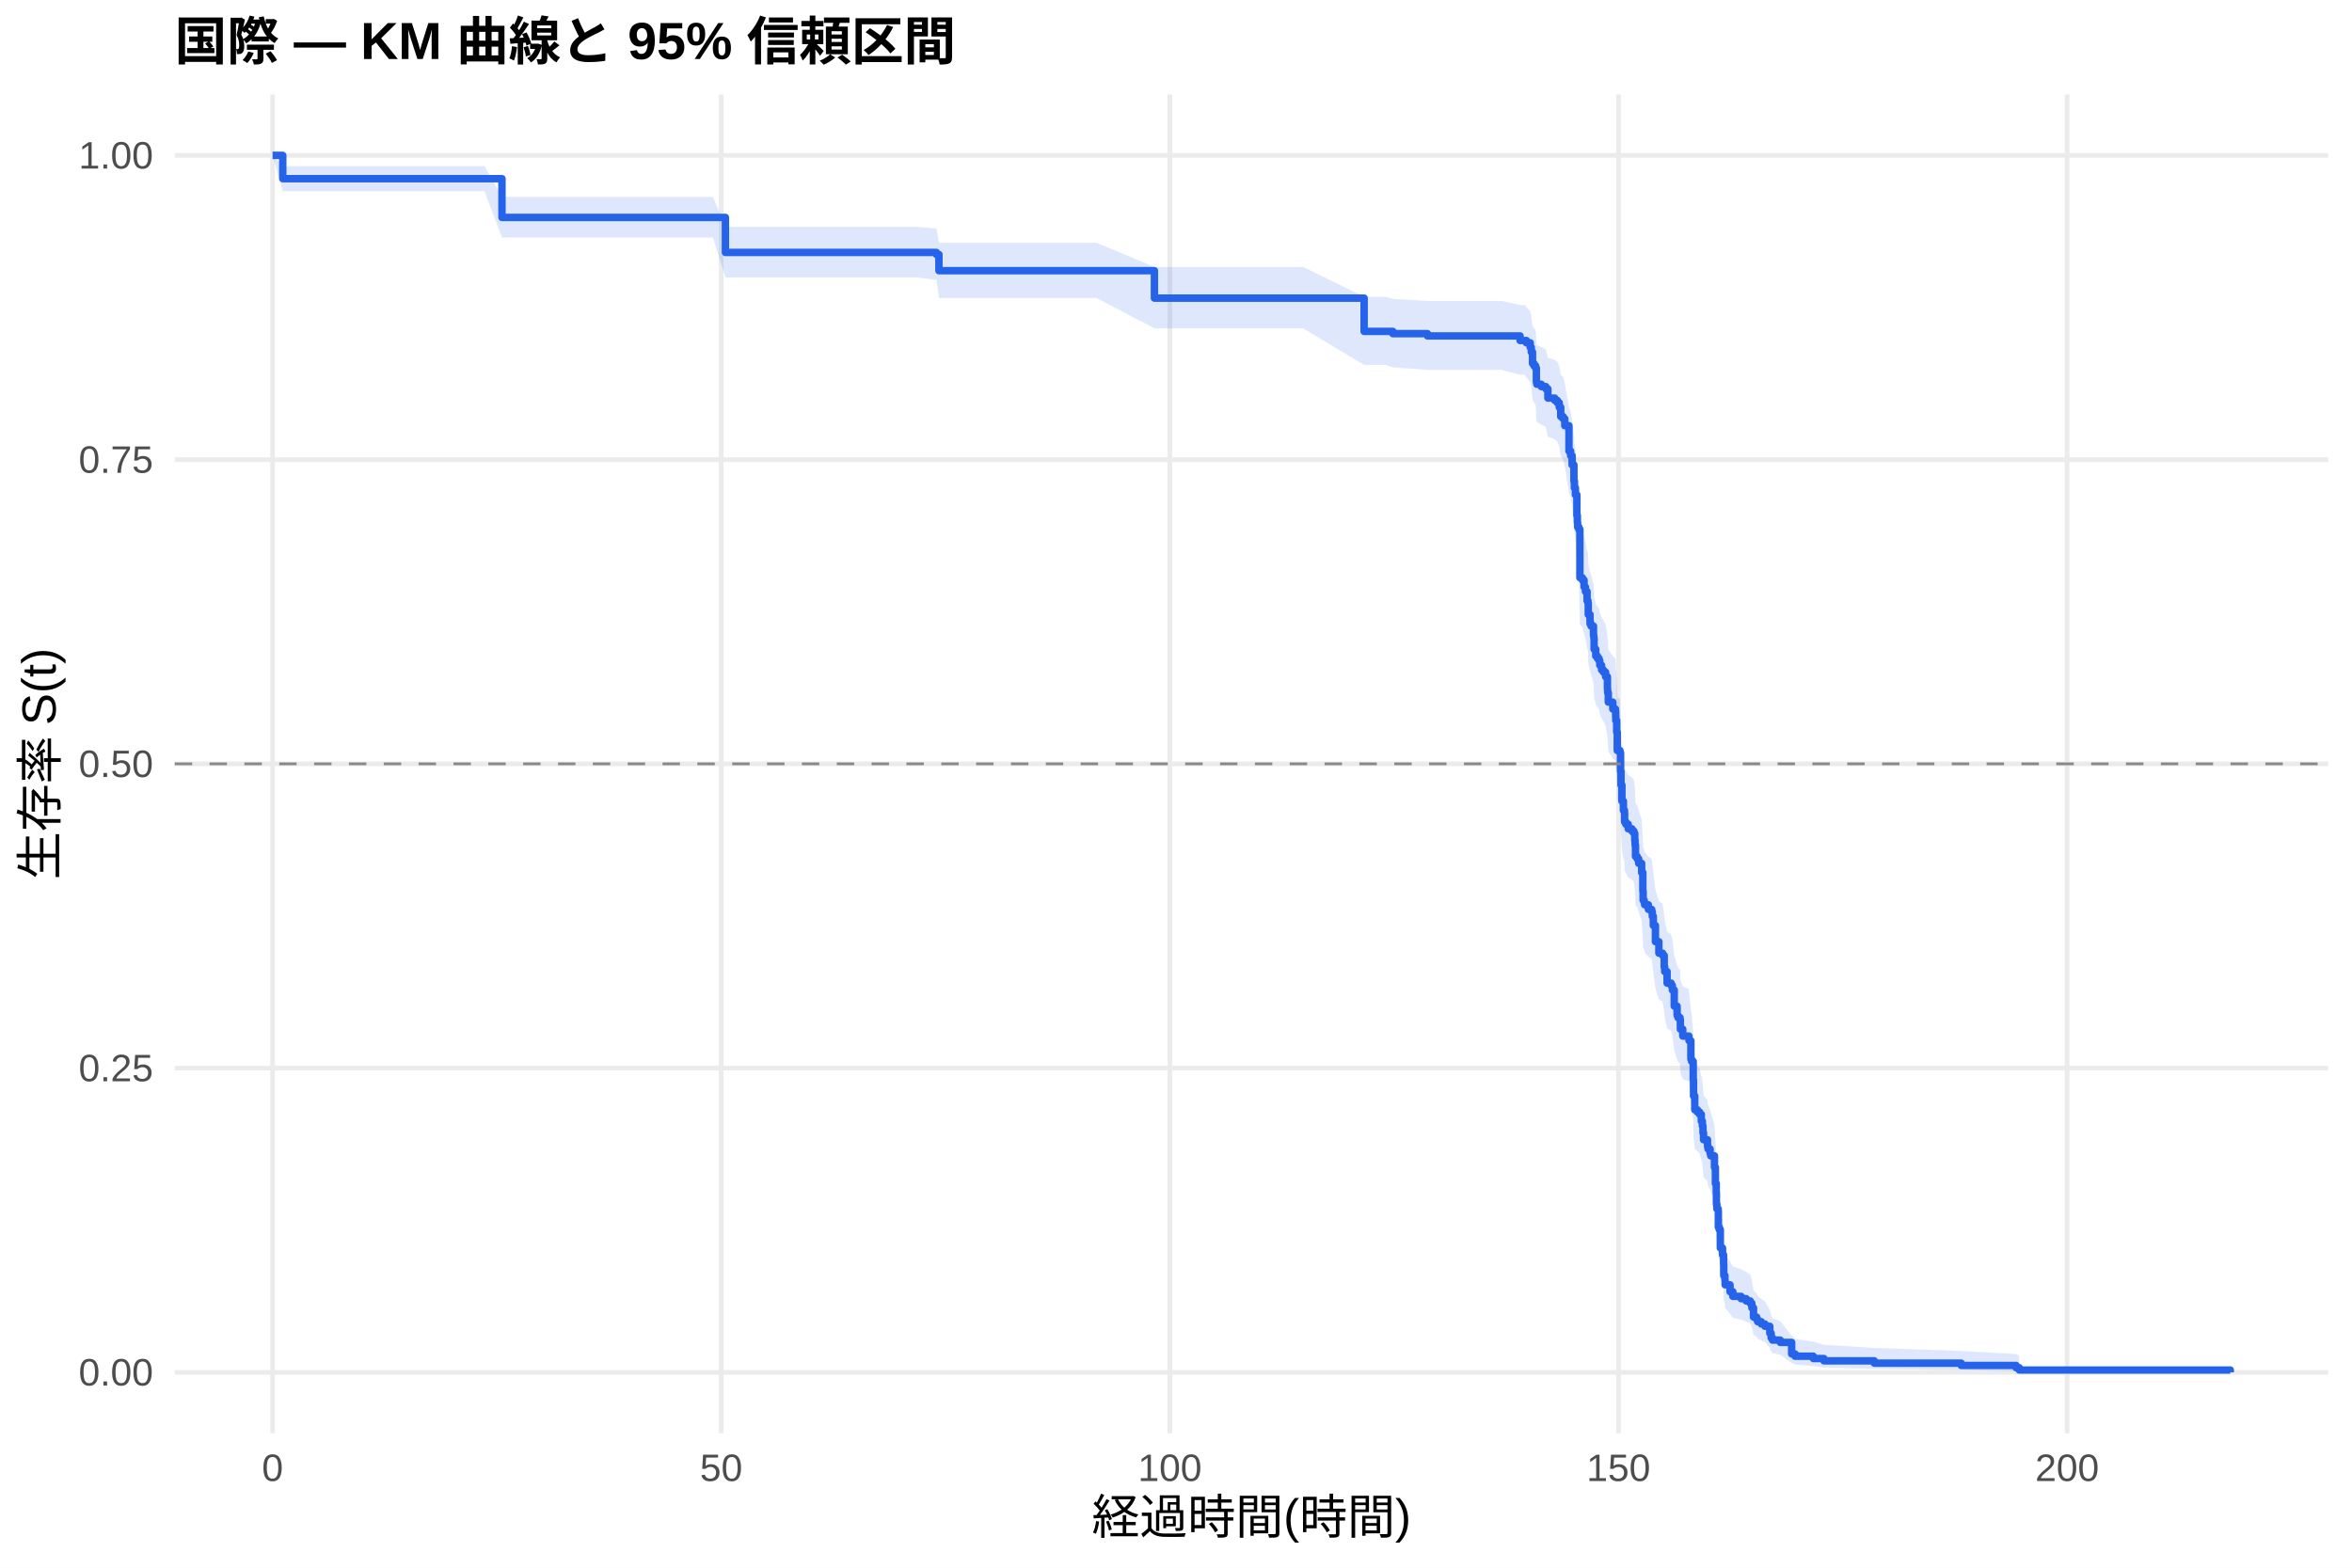
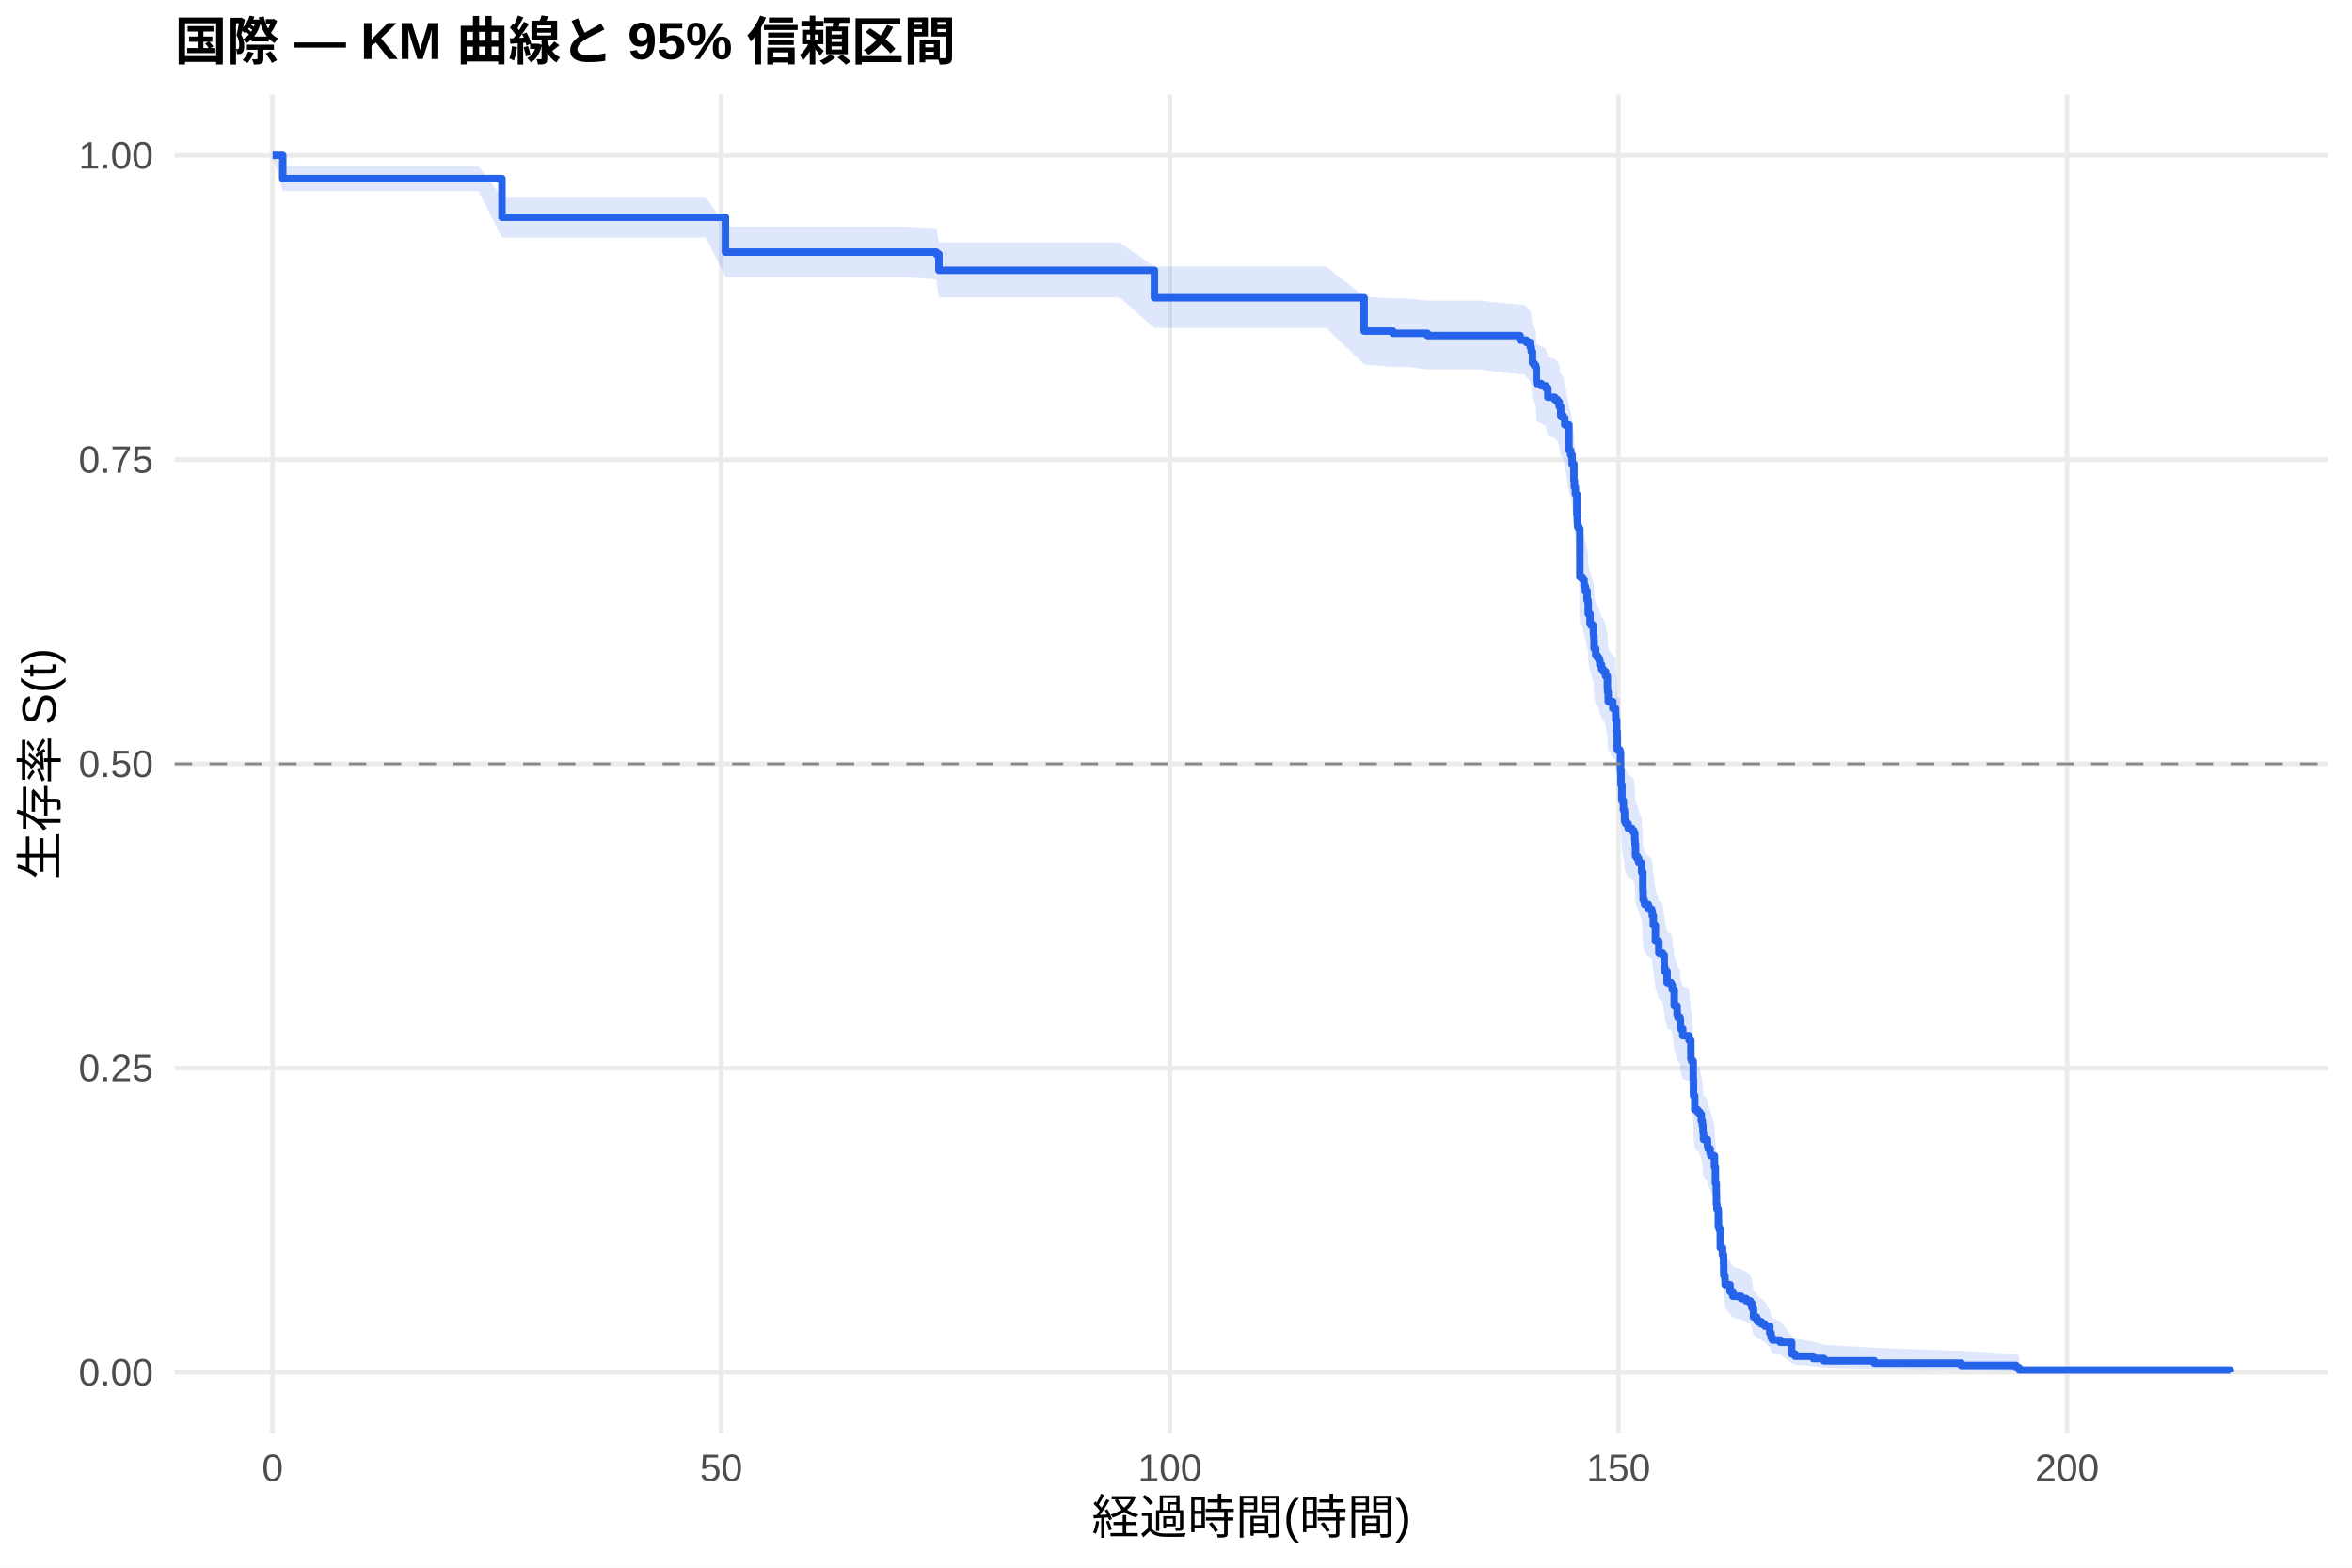
<svg xmlns="http://www.w3.org/2000/svg" width="540.00pt" height="360.00pt" viewBox="0 0 540.00 360.00">
  <g class="svglite">
    <defs>
      <style type="text/css">
    .svglite line, .svglite polyline, .svglite polygon, .svglite path, .svglite rect, .svglite circle {
      fill: none;
      stroke: #000000;
      stroke-linecap: round;
      stroke-linejoin: round;
      stroke-miterlimit: 10.00;
    }
    .svglite text {
      white-space: pre;
    }
    .svglite g.glyphgroup path {
      fill: inherit;
      stroke: none;
    }
  </style>
    </defs>
    <rect width="100%" height="100%" style="stroke: none; fill: #FFFFFF;" />
    <defs>
      <clipPath id="cpMC4wMHw1NDAuMDB8MC4wMHwzNjAuMDA=">
        <rect x="0.00" y="0.00" width="540.00" height="360.00" />
      </clipPath>
    </defs>
    <g clip-path="url(#cpMC4wMHw1NDAuMDB8MC4wMHwzNjAuMDA=)">
      <rect x="0" y="0.00" width="540.00" height="360.00" style="stroke-width: 1.07; stroke: none; fill: #FFFFFF;" />
    </g>
    <defs>
      <clipPath id="cpNDAuMTF8NTM0LjUyfDIxLjcxfDMyOS4xMg==">
        <rect x="40.11" y="21.71" width="494.41" height="307.41" />
      </clipPath>
    </defs>
    <g clip-path="url(#cpNDAuMTF8NTM0LjUyfDIxLjcxfDMyOS4xMg==)">
      <polyline points="40.11,315.14 534.52,315.14 " style="stroke-width: 1.07; stroke: #EBEBEB; stroke-linecap: butt;" />
      <polyline points="40.11,245.28 534.52,245.28 " style="stroke-width: 1.07; stroke: #EBEBEB; stroke-linecap: butt;" />
      <polyline points="40.11,175.41 534.52,175.41 " style="stroke-width: 1.07; stroke: #EBEBEB; stroke-linecap: butt;" />
      <polyline points="40.11,105.55 534.52,105.55 " style="stroke-width: 1.07; stroke: #EBEBEB; stroke-linecap: butt;" />
      <polyline points="40.11,35.68 534.52,35.68 " style="stroke-width: 1.07; stroke: #EBEBEB; stroke-linecap: butt;" />
      <polyline points="62.58,329.12 62.58,21.71 " style="stroke-width: 1.07; stroke: #EBEBEB; stroke-linecap: butt;" />
      <polyline points="165.58,329.12 165.58,21.71 " style="stroke-width: 1.07; stroke: #EBEBEB; stroke-linecap: butt;" />
      <polyline points="268.59,329.12 268.59,21.71 " style="stroke-width: 1.07; stroke: #EBEBEB; stroke-linecap: butt;" />
      <polyline points="371.59,329.12 371.59,21.71 " style="stroke-width: 1.07; stroke: #EBEBEB; stroke-linecap: butt;" />
      <polyline points="474.59,329.12 474.59,21.71 " style="stroke-width: 1.07; stroke: #EBEBEB; stroke-linecap: butt;" />
-       <polygon points="62.58,35.68 64.92,38.14 77.24,38.14 87.72,38.14 99.15,38.14 104.50,38.14 111.23,38.14 115.25,45.22 119.34,45.22 129.16,45.22 139.63,45.22 150.03,45.22 156.76,45.22 163.70,45.22 166.55,52.08 174.65,52.08 185.98,52.08 197.58,52.08 202.42,52.08 210.49,52.08 214.99,52.49 215.57,55.74 220.18,55.74 232.19,55.74 245.10,55.74 251.73,55.74 265.05,61.32 269.55,61.32 281.60,61.32 299.21,61.32 313.19,68.16 318.06,68.16 319.78,68.63 327.74,69.10 334.13,69.10 344.77,69.10 349.00,70.05 350.16,70.05 350.44,70.52 351.33,71.48 351.57,72.44 351.85,74.85 352.19,75.33 352.57,75.82 352.74,78.73 352.84,79.21 353.87,79.70 354.90,80.19 355.38,82.14 356.96,82.63 357.54,83.12 357.99,84.10 358.33,86.07 358.88,86.56 359.26,88.04 360.22,93.49 360.60,94.48 360.94,96.47 361.36,99.97 361.46,101.48 361.70,102.98 362.04,107.51 362.15,109.03 362.21,110.04 362.49,110.55 362.73,121.22 363.31,121.73 363.69,123.27 364.00,124.29 364.38,126.34 364.58,126.85 364.65,129.42 365.06,131.48 365.30,131.99 365.85,134.05 365.92,134.57 365.99,137.15 366.37,138.70 366.75,139.22 367.12,139.74 367.30,140.77 367.71,141.81 368.12,142.33 368.63,143.36 369.05,145.96 369.08,146.48 369.12,147.00 369.25,149.09 370.28,150.65 370.90,151.17 370.94,152.21 370.97,153.26 371.18,155.87 371.31,160.07 371.93,160.59 372.07,164.80 372.17,167.96 372.38,171.65 372.72,173.77 372.96,174.30 373.00,176.42 373.27,176.95 373.82,178.01 374.68,178.54 375.12,179.07 375.33,180.67 375.40,181.73 375.50,184.39 375.88,184.93 376.22,185.99 376.91,188.13 377.18,192.41 377.25,194.55 377.49,195.09 377.60,195.63 378.45,196.70 379.21,197.24 379.35,198.31 379.59,200.46 380.07,204.24 380.86,206.94 381.72,207.48 382.09,210.19 382.20,211.27 382.75,213.99 383.67,214.53 383.95,215.62 384.39,219.43 385.05,221.62 385.25,222.17 385.73,222.71 385.80,224.90 386.35,226.55 387.76,227.10 387.79,227.65 388.21,232.05 388.38,232.60 388.75,237.02 388.82,240.90 389.10,244.24 389.72,244.80 390.23,245.35 390.61,247.03 390.85,248.15 390.99,249.83 391.12,251.51 392.02,252.63 392.05,253.20 392.15,253.76 392.63,254.89 392.77,255.45 393.63,258.28 393.84,262.25 394.04,264.53 394.08,267.39 394.18,268.53 394.49,269.11 394.52,273.15 394.73,273.73 394.97,278.38 395.48,280.14 395.72,282.49 395.76,285.46 396.03,286.65 396.07,287.85 397.20,289.65 397.85,290.86 399.74,291.47 400.91,292.08 401.84,292.69 402.21,293.91 402.59,296.38 403.31,297.00 403.55,297.63 404.38,298.26 405.23,298.89 406.33,300.79 406.64,302.08 406.95,302.73 408.74,303.38 411.35,306.73 412.14,307.42 416.32,308.11 418.76,308.82 430.33,309.53 450.28,310.24 462.88,310.92 463.60,311.40 463.60,315.07 462.88,314.88 450.28,314.63 430.33,314.35 418.76,314.04 416.32,313.71 412.14,313.37 411.35,313.02 408.74,311.12 406.95,310.73 406.64,310.32 406.33,309.51 405.23,308.26 404.38,307.84 403.55,307.41 403.31,306.98 402.59,306.55 402.21,304.81 401.84,303.93 400.91,303.49 399.74,303.04 397.85,302.60 397.20,301.70 396.07,300.34 396.03,299.43 395.76,298.52 395.72,296.22 395.48,294.36 394.97,292.95 394.73,289.18 394.52,288.70 394.49,285.37 394.18,284.89 394.08,283.93 394.04,281.52 393.84,279.58 393.63,276.18 392.77,273.73 392.63,273.24 392.15,272.26 392.05,271.77 392.02,271.28 391.12,270.30 390.99,268.82 390.85,267.34 390.61,266.35 390.23,264.86 389.72,264.36 389.10,263.87 388.82,260.88 388.75,257.39 388.38,253.38 388.21,252.88 387.79,248.85 387.76,248.34 386.35,247.84 385.80,246.32 385.73,244.29 385.25,243.79 385.05,243.28 384.39,241.25 383.95,237.69 383.67,236.67 382.75,236.16 382.20,233.60 382.09,232.58 381.72,230.02 380.86,229.51 380.07,226.94 379.59,223.33 379.35,221.27 379.21,220.24 378.45,219.72 377.60,218.69 377.49,218.17 377.25,217.65 377.18,215.58 376.91,211.43 376.22,209.35 375.88,208.31 375.50,207.79 375.40,205.18 375.33,204.14 375.12,202.57 374.68,202.05 373.82,201.52 373.27,200.48 373.00,199.95 372.96,197.86 372.72,197.33 372.38,195.24 372.17,191.55 372.07,188.39 371.93,184.17 371.31,183.64 371.18,179.40 370.97,176.74 370.94,175.68 370.90,174.62 370.28,174.09 369.25,172.49 369.12,170.36 369.08,169.82 369.05,169.29 368.63,166.62 368.12,165.55 367.71,165.01 367.30,163.94 367.12,162.87 366.75,162.33 366.37,161.79 365.99,160.18 365.92,157.50 365.85,156.96 365.30,154.80 365.06,154.27 364.65,152.11 364.58,149.40 364.38,148.86 364.00,146.70 363.69,145.61 363.31,143.99 362.73,143.44 362.49,131.99 362.21,131.44 362.15,130.34 362.04,128.69 361.70,123.74 361.46,122.09 361.36,120.43 360.94,116.55 360.60,114.33 360.22,113.21 359.26,107.07 358.88,105.39 358.33,104.82 357.99,102.57 357.54,101.45 356.96,100.88 355.38,100.32 354.90,98.06 353.87,97.49 352.84,96.92 352.74,96.36 352.57,92.94 352.19,92.37 351.85,91.80 351.57,88.94 351.33,87.79 350.44,86.64 350.16,86.07 349.00,86.07 344.77,84.93 334.13,84.93 327.74,84.93 319.78,84.36 318.06,83.79 313.19,83.79 299.21,75.40 281.60,75.40 269.55,75.40 265.05,75.40 251.73,68.42 245.10,68.42 232.19,68.42 220.18,68.42 215.57,68.42 214.99,64.24 210.49,63.72 202.42,63.72 197.58,63.72 185.98,63.72 174.65,63.72 166.55,63.72 163.70,54.55 156.76,54.55 150.03,54.55 139.63,54.55 129.16,54.55 119.34,54.55 115.25,54.55 111.23,43.90 104.50,43.90 99.15,43.90 87.72,43.90 77.24,43.90 64.92,43.90 62.58,35.68 " style="stroke-width: 0.00; stroke: none; stroke-linecap: butt; fill: #2563EB; fill-opacity: 0.15;" />
-       <polyline points="62.58,35.68 64.92,38.14 77.24,38.14 87.72,38.14 99.15,38.14 104.50,38.14 111.23,38.14 115.25,45.22 119.34,45.22 129.16,45.22 139.63,45.22 150.03,45.22 156.76,45.22 163.70,45.22 166.55,52.08 174.65,52.08 185.98,52.08 197.58,52.08 202.42,52.08 210.49,52.08 214.99,52.49 215.57,55.74 220.18,55.74 232.19,55.74 245.10,55.74 251.73,55.74 265.05,61.32 269.55,61.32 281.60,61.32 299.21,61.32 313.19,68.16 318.06,68.16 319.78,68.63 327.74,69.10 334.13,69.10 344.77,69.10 349.00,70.05 350.16,70.05 350.44,70.52 351.33,71.48 351.57,72.44 351.85,74.85 352.19,75.33 352.57,75.82 352.74,78.73 352.84,79.21 353.87,79.70 354.90,80.19 355.38,82.14 356.96,82.63 357.54,83.12 357.99,84.10 358.33,86.07 358.88,86.56 359.26,88.04 360.22,93.49 360.60,94.48 360.94,96.47 361.36,99.97 361.46,101.48 361.70,102.98 362.04,107.51 362.15,109.03 362.21,110.04 362.49,110.55 362.73,121.22 363.31,121.73 363.69,123.27 364.00,124.29 364.38,126.34 364.58,126.85 364.65,129.42 365.06,131.48 365.30,131.99 365.85,134.05 365.92,134.57 365.99,137.15 366.37,138.70 366.75,139.22 367.12,139.74 367.30,140.77 367.71,141.81 368.12,142.33 368.63,143.36 369.05,145.96 369.08,146.48 369.12,147.00 369.25,149.09 370.28,150.65 370.90,151.17 370.94,152.21 370.97,153.26 371.18,155.87 371.31,160.07 371.93,160.59 372.07,164.80 372.17,167.96 372.38,171.65 372.72,173.77 372.96,174.30 373.00,176.42 373.27,176.95 373.82,178.01 374.68,178.54 375.12,179.07 375.33,180.67 375.40,181.73 375.50,184.39 375.88,184.93 376.22,185.99 376.91,188.13 377.18,192.41 377.25,194.55 377.49,195.09 377.60,195.63 378.45,196.70 379.21,197.24 379.35,198.31 379.59,200.46 380.07,204.24 380.86,206.94 381.72,207.48 382.09,210.19 382.20,211.27 382.75,213.99 383.67,214.53 383.95,215.62 384.39,219.43 385.05,221.62 385.25,222.17 385.73,222.71 385.80,224.90 386.35,226.55 387.76,227.10 387.79,227.65 388.21,232.05 388.38,232.60 388.75,237.02 388.82,240.90 389.10,244.24 389.72,244.80 390.23,245.35 390.61,247.03 390.85,248.15 390.99,249.83 391.12,251.51 392.02,252.63 392.05,253.20 392.15,253.76 392.63,254.89 392.77,255.45 393.63,258.28 393.84,262.25 394.04,264.53 394.08,267.39 394.18,268.53 394.49,269.11 394.52,273.15 394.73,273.73 394.97,278.38 395.48,280.14 395.72,282.49 395.76,285.46 396.03,286.65 396.07,287.85 397.20,289.65 397.85,290.86 399.74,291.47 400.91,292.08 401.84,292.69 402.21,293.91 402.59,296.38 403.31,297.00 403.55,297.63 404.38,298.26 405.23,298.89 406.33,300.79 406.64,302.08 406.95,302.73 408.74,303.38 411.35,306.73 412.14,307.42 416.32,308.11 418.76,308.82 430.33,309.53 450.28,310.24 462.88,310.92 463.60,311.40 " style="stroke-width: 1.07; stroke: none; stroke-linecap: butt;" />
-       <polyline points="463.60,315.07 462.88,314.88 450.28,314.63 430.33,314.35 418.76,314.04 416.32,313.71 412.14,313.37 411.35,313.02 408.74,311.12 406.95,310.73 406.64,310.32 406.33,309.51 405.23,308.26 404.38,307.84 403.55,307.41 403.31,306.98 402.59,306.55 402.21,304.81 401.84,303.93 400.91,303.49 399.74,303.04 397.85,302.60 397.20,301.70 396.07,300.34 396.03,299.43 395.76,298.52 395.72,296.22 395.48,294.36 394.97,292.95 394.73,289.18 394.52,288.70 394.49,285.37 394.18,284.89 394.08,283.93 394.04,281.52 393.84,279.58 393.63,276.18 392.77,273.73 392.63,273.24 392.15,272.26 392.05,271.77 392.02,271.28 391.12,270.30 390.99,268.82 390.85,267.34 390.61,266.35 390.23,264.86 389.72,264.36 389.10,263.87 388.82,260.88 388.75,257.39 388.38,253.38 388.21,252.88 387.79,248.85 387.76,248.34 386.35,247.84 385.80,246.32 385.73,244.29 385.25,243.79 385.05,243.28 384.39,241.25 383.95,237.69 383.67,236.67 382.75,236.16 382.20,233.60 382.09,232.58 381.72,230.02 380.86,229.51 380.07,226.94 379.59,223.33 379.35,221.27 379.21,220.24 378.45,219.72 377.60,218.69 377.49,218.17 377.25,217.65 377.18,215.58 376.91,211.43 376.22,209.35 375.88,208.31 375.50,207.79 375.40,205.18 375.33,204.14 375.12,202.57 374.68,202.05 373.82,201.52 373.27,200.48 373.00,199.95 372.96,197.86 372.72,197.33 372.38,195.24 372.17,191.55 372.07,188.39 371.93,184.17 371.31,183.64 371.18,179.40 370.97,176.74 370.94,175.68 370.90,174.62 370.28,174.09 369.25,172.49 369.12,170.36 369.08,169.82 369.05,169.29 368.63,166.62 368.12,165.55 367.71,165.01 367.30,163.94 367.12,162.87 366.75,162.33 366.37,161.79 365.99,160.18 365.92,157.50 365.85,156.96 365.30,154.80 365.06,154.27 364.65,152.11 364.58,149.40 364.38,148.86 364.00,146.70 363.69,145.61 363.31,143.99 362.73,143.44 362.49,131.99 362.21,131.44 362.15,130.34 362.04,128.69 361.70,123.74 361.46,122.09 361.36,120.43 360.94,116.55 360.60,114.33 360.22,113.21 359.26,107.07 358.88,105.39 358.33,104.82 357.99,102.57 357.54,101.45 356.96,100.88 355.38,100.32 354.90,98.06 353.87,97.49 352.84,96.92 352.74,96.36 352.57,92.94 352.19,92.37 351.85,91.80 351.57,88.94 351.33,87.79 350.44,86.64 350.16,86.07 349.00,86.07 344.77,84.93 334.13,84.93 327.74,84.93 319.78,84.36 318.06,83.79 313.19,83.79 299.21,75.40 281.60,75.40 269.55,75.40 265.05,75.40 251.73,68.42 245.10,68.42 232.19,68.42 220.18,68.42 215.57,68.42 214.99,64.24 210.49,63.72 202.42,63.72 197.58,63.72 185.98,63.72 174.65,63.72 166.55,63.72 163.70,54.55 156.76,54.55 150.03,54.55 139.63,54.55 129.16,54.55 119.34,54.55 115.25,54.55 111.23,43.90 104.50,43.90 99.15,43.90 87.72,43.90 77.24,43.90 64.92,43.90 62.58,35.68 " style="stroke-width: 1.07; stroke: none; stroke-linecap: butt;" />
-       <polyline points="62.58,35.68 64.92,35.68 64.92,41.03 77.24,41.03 77.24,41.03 87.72,41.03 87.72,41.03 99.15,41.03 99.15,41.03 104.50,41.03 104.50,41.03 111.23,41.03 111.23,41.03 115.25,41.03 115.25,49.93 119.34,49.93 119.34,49.93 129.16,49.93 129.16,49.93 139.63,49.93 139.63,49.93 150.03,49.93 150.03,49.93 156.76,49.93 156.76,49.93 163.70,49.93 163.70,49.93 166.55,49.93 166.55,57.97 174.65,57.97 174.65,57.97 185.98,57.97 185.98,57.97 197.58,57.97 197.58,57.97 202.42,57.97 202.42,57.97 210.49,57.97 210.49,57.97 214.99,57.97 214.99,58.43 215.57,58.43 215.57,62.16 220.18,62.16 220.18,62.16 232.19,62.16 232.19,62.16 245.10,62.16 245.10,62.16 251.73,62.16 251.73,62.16 265.05,62.16 265.05,68.46 269.55,68.46 269.55,68.46 281.60,68.46 281.60,68.46 299.21,68.46 299.21,68.46 313.19,68.46 313.19,76.10 318.06,76.10 318.06,76.10 319.78,76.10 319.78,76.62 327.74,76.62 327.74,77.14 334.13,77.14 334.13,77.14 344.77,77.14 344.77,77.14 349.00,77.14 349.00,78.19 350.16,78.19 350.16,78.19 350.44,78.19 350.44,78.72 351.33,78.72 351.33,79.78 351.57,79.78 351.57,80.84 351.85,80.84 351.85,83.48 352.19,83.48 352.19,84.01 352.57,84.01 352.57,84.54 352.74,84.54 352.74,87.71 352.84,87.71 352.84,88.24 353.87,88.24 353.87,88.77 354.90,88.77 354.90,89.30 355.38,89.30 355.38,91.41 356.96,91.41 356.96,91.94 357.54,91.94 357.54,92.47 357.99,92.47 357.99,93.53 358.33,93.53 358.33,95.65 358.88,95.65 358.88,96.17 359.26,96.17 359.26,97.76 360.22,97.76 360.22,103.58 360.60,103.58 360.60,104.64 360.94,104.64 360.94,106.75 361.36,106.75 361.36,110.46 361.46,110.46 361.46,112.04 361.70,112.04 361.70,113.63 362.04,113.63 362.04,118.39 362.15,118.39 362.15,119.98 362.21,119.98 362.21,121.03 362.49,121.03 362.49,121.56 362.73,121.56 362.73,132.67 363.31,132.67 363.31,133.20 363.69,133.20 363.69,134.79 364.00,134.79 364.00,135.84 364.38,135.84 364.38,137.96 364.58,137.96 364.58,138.49 364.65,138.49 364.65,141.13 365.06,141.13 365.06,143.25 365.30,143.25 365.30,143.78 365.85,143.78 365.85,145.89 365.92,145.89 365.92,146.42 365.99,146.42 365.99,149.07 366.37,149.07 366.37,150.65 366.75,150.65 366.75,151.18 367.12,151.18 367.12,151.71 367.30,151.71 367.30,152.77 367.71,152.77 367.71,153.83 368.12,153.83 368.12,154.35 368.63,154.35 368.63,155.41 369.05,155.41 369.05,158.06 369.08,158.06 369.08,158.59 369.12,158.59 369.12,159.11 369.25,159.11 369.25,161.23 370.28,161.23 370.28,162.82 370.90,162.82 370.90,163.35 370.94,163.35 370.94,164.40 370.97,164.40 370.97,165.46 371.18,165.46 371.18,168.11 371.31,168.11 371.31,172.34 371.93,172.34 371.93,172.87 372.07,172.87 372.07,177.10 372.17,177.10 372.17,180.27 372.38,180.27 372.38,183.97 372.72,183.97 372.72,186.09 372.96,186.09 372.96,186.62 373.00,186.62 373.00,188.73 373.27,188.73 373.27,189.26 373.82,189.26 373.82,190.32 374.68,190.32 374.68,190.85 375.12,190.85 375.12,191.38 375.33,191.38 375.33,192.97 375.40,192.97 375.40,194.02 375.50,194.02 375.50,196.67 375.88,196.67 375.88,197.20 376.22,197.20 376.22,198.25 376.91,198.25 376.91,200.37 377.18,200.37 377.18,204.60 377.25,204.60 377.25,206.72 377.49,206.72 377.49,207.25 377.60,207.25 377.60,207.77 378.45,207.77 378.45,208.83 379.21,208.83 379.21,209.36 379.35,209.36 379.35,210.42 379.59,210.42 379.59,212.53 380.07,212.53 380.07,216.24 380.86,216.24 380.86,218.88 381.72,218.88 381.72,219.41 382.09,219.41 382.09,222.05 382.20,222.05 382.20,223.11 382.75,223.11 382.75,225.76 383.67,225.76 383.67,226.29 383.95,226.29 383.95,227.34 384.39,227.34 384.39,231.05 385.05,231.05 385.05,233.16 385.25,233.16 385.25,233.69 385.73,233.69 385.73,234.22 385.80,234.22 385.80,236.34 386.35,236.34 386.35,237.92 387.76,237.92 387.76,238.45 387.79,238.45 387.79,238.98 388.21,238.98 388.21,243.21 388.38,243.21 388.38,243.74 388.75,243.74 388.75,247.97 388.82,247.97 388.82,251.67 389.10,251.67 389.10,254.85 389.72,254.85 389.72,255.38 390.23,255.38 390.23,255.91 390.61,255.91 390.61,257.49 390.85,257.49 390.85,258.55 390.99,258.55 390.99,260.14 391.12,260.14 391.12,261.72 392.02,261.72 392.02,262.78 392.05,262.78 392.05,263.31 392.15,263.31 392.15,263.84 392.63,263.84 392.63,264.90 392.77,264.90 392.77,265.43 393.63,265.43 393.63,268.07 393.84,268.07 393.84,271.77 394.04,271.77 394.04,273.89 394.08,273.89 394.08,276.53 394.18,276.53 394.18,277.59 394.49,277.59 394.49,278.12 394.52,278.12 394.52,281.82 394.73,281.82 394.73,282.35 394.97,282.35 394.97,286.58 395.48,286.58 395.48,288.17 395.72,288.17 395.72,290.28 395.76,290.28 395.76,292.93 396.03,292.93 396.03,293.99 396.07,293.99 396.07,295.04 397.20,295.04 397.20,296.63 397.85,296.63 397.85,297.69 399.74,297.69 399.74,298.22 400.91,298.22 400.91,298.75 401.84,298.75 401.84,299.28 402.21,299.28 402.21,300.33 402.59,300.33 402.59,302.45 403.31,302.45 403.31,302.98 403.55,302.98 403.55,303.51 404.38,303.51 404.38,304.04 405.23,304.04 405.23,304.56 406.33,304.56 406.33,306.15 406.64,306.15 406.64,307.21 406.95,307.21 406.95,307.74 408.74,307.74 408.74,308.27 411.35,308.27 411.35,310.91 412.14,310.91 412.14,311.44 416.32,311.44 416.32,311.97 418.76,311.97 418.76,312.50 430.33,312.50 430.33,313.03 450.28,313.03 450.28,313.56 462.88,313.56 462.88,314.08 463.60,314.08 463.60,314.61 512.05,314.61 512.05,315.14 " style="stroke-width: 1.71; stroke: #2563EB; stroke-linecap: butt;" />
+       <polygon points="62.58,35.68 64.92,38.13 67.90,38.13 82.57,38.13 93.04,38.13 104.47,38.13 109.83,38.13 115.25,45.21 116.56,45.21 124.66,45.21 134.48,45.21 144.95,45.21 155.35,45.21 162.08,45.21 166.55,52.04 169.02,52.04 179.97,52.04 191.30,52.04 202.91,52.04 207.75,52.04 214.99,52.44 215.57,55.68 215.81,55.68 225.50,55.68 237.51,55.68 250.42,55.68 257.05,55.68 265.05,61.25 274.87,61.25 286.92,61.25 304.53,61.25 313.19,68.10 319.78,68.56 323.38,68.56 327.74,69.03 339.45,69.03 349.00,69.97 350.09,69.97 350.44,70.45 351.33,71.40 351.57,72.35 351.85,74.74 352.19,75.22 352.57,75.70 352.74,78.58 352.84,79.07 353.87,79.55 354.90,80.03 355.38,81.97 355.48,81.97 356.96,82.46 357.54,82.95 357.99,83.93 358.33,85.90 358.88,86.39 359.26,87.87 360.22,93.32 360.60,94.32 360.94,96.31 361.36,99.81 361.46,101.31 361.70,102.82 362.04,107.35 362.15,108.87 362.21,109.88 362.49,110.39 362.73,121.07 363.31,121.58 363.69,123.11 364.00,124.14 364.38,126.19 364.58,126.70 364.65,129.27 365.06,131.33 365.30,131.84 365.85,133.91 365.92,134.42 365.99,137.01 366.37,138.56 366.75,139.08 367.12,139.60 367.30,140.63 367.71,141.67 368.12,142.19 368.63,143.23 369.05,145.83 369.08,146.35 369.12,146.87 369.25,148.95 370.28,150.52 370.90,151.04 370.94,152.08 370.97,153.13 371.18,155.74 371.31,159.94 371.93,160.47 372.07,164.67 372.17,167.84 372.38,171.54 372.72,173.65 372.96,174.18 373.00,176.31 373.27,176.84 373.82,177.90 374.68,178.43 375.12,178.96 375.33,180.56 375.40,181.62 375.50,184.29 375.88,184.82 376.22,185.89 376.91,188.02 377.18,192.31 377.25,194.45 377.49,194.99 377.60,195.53 378.45,196.60 379.21,197.14 379.35,198.21 379.59,200.37 380.07,204.15 380.86,206.85 381.72,207.39 382.09,210.10 382.20,211.19 382.75,213.90 383.67,214.45 383.95,215.54 384.39,219.35 385.05,221.54 385.25,222.09 385.73,222.63 385.80,224.83 386.35,226.47 387.76,227.02 387.79,227.57 388.21,231.98 388.38,232.53 388.75,236.95 388.82,240.84 389.10,244.18 389.72,244.74 390.23,245.29 390.61,246.97 390.85,248.09 390.99,249.77 391.12,251.46 392.02,252.58 392.05,253.14 392.15,253.71 392.63,254.83 392.77,255.40 393.63,258.23 393.84,262.20 394.04,264.48 394.08,267.35 394.18,268.49 394.49,269.07 394.52,273.11 394.73,273.69 394.97,278.35 395.48,280.11 395.72,282.47 395.76,285.43 396.03,286.63 396.07,287.82 397.20,289.63 397.85,290.84 399.74,291.45 400.91,292.06 401.84,292.67 402.21,293.89 402.59,296.36 403.31,296.99 403.55,297.61 404.38,298.24 405.23,298.87 406.33,300.78 406.64,302.07 406.95,302.72 408.74,303.37 411.35,306.72 412.14,307.41 416.32,308.11 418.76,308.81 430.33,309.52 450.28,310.23 462.88,310.92 463.60,311.39 463.60,315.07 462.88,314.88 450.28,314.63 430.33,314.34 418.76,314.04 416.32,313.71 412.14,313.37 411.35,313.01 408.74,311.12 406.95,310.72 406.64,310.32 406.33,309.50 405.23,308.25 404.38,307.83 403.55,307.40 403.31,306.98 402.59,306.55 402.21,304.80 401.84,303.92 400.91,303.48 399.74,303.03 397.85,302.58 397.20,301.69 396.07,300.33 396.03,299.42 395.76,298.50 395.72,296.20 395.48,294.34 394.97,292.93 394.73,289.16 394.52,288.68 394.49,285.34 394.18,284.86 394.08,283.90 394.04,281.49 393.84,279.55 393.63,276.14 392.77,273.69 392.63,273.20 392.15,272.22 392.05,271.73 392.02,271.24 391.12,270.25 390.99,268.77 390.85,267.29 390.61,266.30 390.23,264.81 389.72,264.32 389.10,263.82 388.82,260.83 388.75,257.33 388.38,253.32 388.21,252.82 387.79,248.78 387.76,248.28 386.35,247.77 385.80,246.25 385.73,244.23 385.25,243.72 385.05,243.21 384.39,241.18 383.95,237.61 383.67,236.59 382.75,236.08 382.20,233.52 382.09,232.50 381.72,229.94 380.86,229.42 380.07,226.85 379.59,223.25 379.35,221.18 379.21,220.15 378.45,219.63 377.60,218.60 377.49,218.08 377.25,217.56 377.18,215.49 376.91,211.33 376.22,209.25 375.88,208.21 375.50,207.68 375.40,205.07 375.33,204.03 375.12,202.46 374.68,201.94 373.82,201.41 373.27,200.37 373.00,199.84 372.96,197.74 372.72,197.22 372.38,195.12 372.17,191.43 372.07,188.27 371.93,184.04 371.31,183.51 371.18,179.26 370.97,176.61 370.94,175.54 370.90,174.48 370.28,173.95 369.25,172.35 369.12,170.21 369.08,169.68 369.05,169.14 368.63,166.47 368.12,165.40 367.71,164.86 367.30,163.79 367.12,162.71 366.75,162.18 366.37,161.64 365.99,160.03 365.92,157.34 365.85,156.80 365.30,154.64 365.06,154.10 364.65,151.94 364.58,149.24 364.38,148.70 364.00,146.53 363.69,145.44 363.31,143.81 362.73,143.27 362.49,131.80 362.21,131.25 362.15,130.15 362.04,128.50 361.70,123.54 361.46,121.88 361.36,120.22 360.94,116.34 360.60,114.11 360.22,113.00 359.26,106.85 358.88,105.16 358.33,104.60 357.99,102.35 357.54,101.22 356.96,100.65 355.48,100.09 355.38,100.09 354.90,97.85 353.87,97.28 352.84,96.72 352.74,96.16 352.57,92.78 352.19,92.21 351.85,91.65 351.57,88.81 351.33,87.67 350.44,86.53 350.09,85.96 349.00,85.96 339.45,84.82 327.74,84.82 323.38,84.26 319.78,84.26 313.19,83.70 304.53,75.31 286.92,75.31 274.87,75.31 265.05,75.31 257.05,68.31 250.42,68.31 237.51,68.31 225.50,68.31 215.81,68.31 215.57,68.31 214.99,64.16 207.75,63.64 202.91,63.64 191.30,63.64 179.97,63.64 169.02,63.64 166.55,63.64 162.08,54.53 155.35,54.53 144.95,54.53 134.48,54.53 124.66,54.53 116.56,54.53 115.25,54.53 109.83,43.89 104.47,43.89 93.04,43.89 82.57,43.89 67.90,43.89 64.92,43.89 62.58,35.68 " style="stroke-width: 0.00; stroke: none; stroke-linecap: butt; fill: #2563EB; fill-opacity: 0.15;" />
+       <polyline points="62.58,35.68 64.92,38.13 67.90,38.13 82.57,38.13 93.04,38.13 104.47,38.13 109.83,38.13 115.25,45.21 116.56,45.21 124.66,45.21 134.48,45.21 144.95,45.21 155.35,45.21 162.08,45.21 166.55,52.04 169.02,52.04 179.97,52.04 191.30,52.04 202.91,52.04 207.75,52.04 214.99,52.44 215.57,55.68 215.81,55.68 225.50,55.68 237.51,55.68 250.42,55.68 257.05,55.68 265.05,61.25 274.87,61.25 286.92,61.25 304.53,61.25 313.19,68.10 319.78,68.56 323.38,68.56 327.74,69.03 339.45,69.03 349.00,69.97 350.09,69.97 350.44,70.45 351.33,71.40 351.57,72.35 351.85,74.74 352.19,75.22 352.57,75.70 352.74,78.58 352.84,79.07 353.87,79.55 354.90,80.03 355.38,81.97 355.48,81.97 356.96,82.46 357.54,82.95 357.99,83.93 358.33,85.90 358.88,86.39 359.26,87.87 360.22,93.32 360.60,94.32 360.94,96.31 361.36,99.81 361.46,101.31 361.70,102.82 362.04,107.35 362.15,108.87 362.21,109.88 362.49,110.39 362.73,121.07 363.31,121.58 363.69,123.11 364.00,124.14 364.38,126.19 364.58,126.70 364.65,129.27 365.06,131.33 365.30,131.84 365.85,133.91 365.92,134.42 365.99,137.01 366.37,138.56 366.75,139.08 367.12,139.60 367.30,140.63 367.71,141.67 368.12,142.19 368.63,143.23 369.05,145.83 369.08,146.35 369.12,146.87 369.25,148.95 370.28,150.52 370.90,151.04 370.94,152.08 370.97,153.13 371.18,155.74 371.31,159.94 371.93,160.47 372.07,164.67 372.17,167.84 372.38,171.54 372.72,173.65 372.96,174.18 373.00,176.31 373.27,176.84 373.82,177.90 374.68,178.43 375.12,178.96 375.33,180.56 375.40,181.62 375.50,184.29 375.88,184.82 376.22,185.89 376.91,188.02 377.18,192.31 377.25,194.45 377.49,194.99 377.60,195.53 378.45,196.60 379.21,197.14 379.35,198.21 379.59,200.37 380.07,204.15 380.86,206.85 381.72,207.39 382.09,210.10 382.20,211.19 382.75,213.90 383.67,214.45 383.95,215.54 384.39,219.35 385.05,221.54 385.25,222.09 385.73,222.63 385.80,224.83 386.35,226.47 387.76,227.02 387.79,227.57 388.21,231.98 388.38,232.53 388.75,236.95 388.82,240.84 389.10,244.18 389.72,244.74 390.23,245.29 390.61,246.97 390.85,248.09 390.99,249.77 391.12,251.46 392.02,252.58 392.05,253.14 392.15,253.71 392.63,254.83 392.77,255.40 393.63,258.23 393.84,262.20 394.04,264.48 394.08,267.35 394.18,268.49 394.49,269.07 394.52,273.11 394.73,273.69 394.97,278.35 395.48,280.11 395.72,282.47 395.76,285.43 396.03,286.63 396.07,287.82 397.20,289.63 397.85,290.84 399.74,291.45 400.91,292.06 401.84,292.67 402.21,293.89 402.59,296.36 403.31,296.99 403.55,297.61 404.38,298.24 405.23,298.87 406.33,300.78 406.64,302.07 406.95,302.72 408.74,303.37 411.35,306.72 412.14,307.41 416.32,308.11 418.76,308.81 430.33,309.52 450.28,310.23 462.88,310.92 463.60,311.39 " style="stroke-width: 1.07; stroke: none; stroke-linecap: butt;" />
+       <polyline points="463.60,315.07 462.88,314.88 450.28,314.63 430.33,314.34 418.76,314.04 416.32,313.71 412.14,313.37 411.35,313.01 408.74,311.12 406.95,310.72 406.64,310.32 406.33,309.50 405.23,308.25 404.38,307.83 403.55,307.40 403.31,306.98 402.59,306.55 402.21,304.80 401.84,303.92 400.91,303.48 399.74,303.03 397.85,302.58 397.20,301.69 396.07,300.33 396.03,299.42 395.76,298.50 395.72,296.20 395.48,294.34 394.97,292.93 394.73,289.16 394.52,288.68 394.49,285.34 394.18,284.86 394.08,283.90 394.04,281.49 393.84,279.55 393.63,276.14 392.77,273.69 392.63,273.20 392.15,272.22 392.05,271.73 392.02,271.24 391.12,270.25 390.99,268.77 390.85,267.29 390.61,266.30 390.23,264.81 389.72,264.32 389.10,263.82 388.82,260.83 388.75,257.33 388.38,253.32 388.21,252.82 387.79,248.78 387.76,248.28 386.35,247.77 385.80,246.25 385.73,244.23 385.25,243.72 385.05,243.21 384.39,241.18 383.95,237.61 383.67,236.59 382.75,236.08 382.20,233.52 382.09,232.50 381.72,229.94 380.86,229.42 380.07,226.85 379.59,223.25 379.35,221.18 379.21,220.15 378.45,219.63 377.60,218.60 377.49,218.08 377.25,217.56 377.18,215.49 376.91,211.33 376.22,209.25 375.88,208.21 375.50,207.68 375.40,205.07 375.33,204.03 375.12,202.46 374.68,201.94 373.82,201.41 373.27,200.37 373.00,199.84 372.96,197.74 372.72,197.22 372.38,195.12 372.17,191.43 372.07,188.27 371.93,184.04 371.31,183.51 371.18,179.26 370.97,176.61 370.94,175.54 370.90,174.48 370.28,173.95 369.25,172.35 369.12,170.21 369.08,169.68 369.05,169.14 368.63,166.47 368.12,165.40 367.71,164.86 367.30,163.79 367.12,162.71 366.75,162.18 366.37,161.64 365.99,160.03 365.92,157.34 365.85,156.80 365.30,154.64 365.06,154.10 364.65,151.94 364.58,149.24 364.38,148.70 364.00,146.53 363.69,145.44 363.31,143.81 362.73,143.27 362.49,131.80 362.21,131.25 362.15,130.15 362.04,128.50 361.70,123.54 361.46,121.88 361.36,120.22 360.94,116.34 360.60,114.11 360.22,113.00 359.26,106.85 358.88,105.16 358.33,104.60 357.99,102.35 357.54,101.22 356.96,100.65 355.48,100.09 355.38,100.09 354.90,97.85 353.87,97.28 352.84,96.72 352.74,96.16 352.57,92.78 352.19,92.21 351.85,91.65 351.57,88.81 351.33,87.67 350.44,86.53 350.09,85.96 349.00,85.96 339.45,84.82 327.74,84.82 323.38,84.26 319.78,84.26 313.19,83.70 304.53,75.31 286.92,75.31 274.87,75.31 265.05,75.31 257.05,68.31 250.42,68.31 237.51,68.31 225.50,68.31 215.81,68.31 215.57,68.31 214.99,64.16 207.75,63.64 202.91,63.64 191.30,63.64 179.97,63.64 169.02,63.64 166.55,63.64 162.08,54.53 155.35,54.53 144.95,54.53 134.48,54.53 124.66,54.53 116.56,54.53 115.25,54.53 109.83,43.89 104.47,43.89 93.04,43.89 82.57,43.89 67.90,43.89 64.92,43.89 62.58,35.68 " style="stroke-width: 1.07; stroke: none; stroke-linecap: butt;" />
+       <polyline points="62.58,35.68 64.92,35.68 64.92,41.02 67.90,41.02 67.90,41.02 82.57,41.02 82.57,41.02 93.04,41.02 93.04,41.02 104.47,41.02 104.47,41.02 109.83,41.02 109.83,41.02 115.25,41.02 115.25,49.91 116.56,49.91 116.56,49.91 124.66,49.91 124.66,49.91 134.48,49.91 134.48,49.91 144.95,49.91 144.95,49.91 155.35,49.91 155.35,49.91 162.08,49.91 162.08,49.91 166.55,49.91 166.55,57.90 169.02,57.90 169.02,57.90 179.97,57.90 179.97,57.90 191.30,57.90 191.30,57.90 202.91,57.90 202.91,57.90 207.75,57.90 207.75,57.90 214.99,57.90 214.99,58.37 215.57,58.37 215.57,62.08 215.81,62.08 215.81,62.08 225.50,62.08 225.50,62.08 237.51,62.08 237.51,62.08 250.42,62.08 250.42,62.08 257.05,62.08 257.05,62.08 265.05,62.08 265.05,68.38 274.87,68.38 274.87,68.38 286.92,68.38 286.92,68.38 304.53,68.38 304.53,68.38 313.19,68.38 313.19,76.03 319.78,76.03 319.78,76.54 323.38,76.54 323.38,76.54 327.74,76.54 327.74,77.06 339.45,77.06 339.45,77.06 349.00,77.06 349.00,78.10 350.09,78.10 350.09,78.10 350.44,78.10 350.44,78.63 351.33,78.63 351.33,79.68 351.57,79.68 351.57,80.72 351.85,80.72 351.85,83.35 352.19,83.35 352.19,83.87 352.57,83.87 352.57,84.40 352.74,84.40 352.74,87.54 352.84,87.54 352.84,88.07 353.87,88.07 353.87,88.59 354.90,88.59 354.90,89.12 355.38,89.12 355.38,91.21 355.48,91.21 355.48,91.21 356.96,91.21 356.96,91.74 357.54,91.74 357.54,92.27 357.99,92.27 357.99,93.33 358.33,93.33 358.33,95.45 358.88,95.45 358.88,95.98 359.26,95.98 359.26,97.57 360.22,97.57 360.22,103.39 360.60,103.39 360.60,104.45 360.94,104.45 360.94,106.57 361.36,106.57 361.36,110.27 361.46,110.27 361.46,111.86 361.70,111.86 361.70,113.45 362.04,113.45 362.04,118.21 362.15,118.21 362.15,119.80 362.21,119.80 362.21,120.86 362.49,120.86 362.49,121.39 362.73,121.39 362.73,132.51 363.31,132.51 363.31,133.03 363.69,133.03 363.69,134.62 364.00,134.62 364.00,135.68 364.38,135.68 364.38,137.80 364.58,137.80 364.58,138.33 364.65,138.33 364.65,140.98 365.06,140.98 365.06,143.09 365.30,143.09 365.30,143.62 365.85,143.62 365.85,145.74 365.92,145.74 365.92,146.27 365.99,146.27 365.99,148.92 366.37,148.92 366.37,150.50 366.75,150.50 366.75,151.03 367.12,151.03 367.12,151.56 367.30,151.56 367.30,152.62 367.71,152.62 367.71,153.68 368.12,153.68 368.12,154.21 368.63,154.21 368.63,155.27 369.05,155.27 369.05,157.92 369.08,157.92 369.08,158.44 369.12,158.44 369.12,158.97 369.25,158.97 369.25,161.09 370.28,161.09 370.28,162.68 370.90,162.68 370.90,163.21 370.94,163.21 370.94,164.27 370.97,164.27 370.97,165.33 371.18,165.33 371.18,167.97 371.31,167.97 371.31,172.21 371.93,172.21 371.93,172.74 372.07,172.74 372.07,176.97 372.17,176.97 372.17,180.15 372.38,180.15 372.38,183.86 372.72,183.86 372.72,185.97 372.96,185.97 372.96,186.50 373.00,186.50 373.00,188.62 373.27,188.62 373.27,189.15 373.82,189.15 373.82,190.21 374.68,190.21 374.68,190.74 375.12,190.74 375.12,191.27 375.33,191.27 375.33,192.85 375.40,192.85 375.40,193.91 375.50,193.91 375.50,196.56 375.88,196.56 375.88,197.09 376.22,197.09 376.22,198.15 376.91,198.15 376.91,200.27 377.18,200.27 377.18,204.50 377.25,204.50 377.25,206.62 377.49,206.62 377.49,207.15 377.60,207.15 377.60,207.68 378.45,207.68 378.45,208.74 379.21,208.74 379.21,209.27 379.35,209.27 379.35,210.32 379.59,210.32 379.59,212.44 380.07,212.44 380.07,216.15 380.86,216.15 380.86,218.79 381.72,218.79 381.72,219.32 382.09,219.32 382.09,221.97 382.20,221.97 382.20,223.03 382.75,223.03 382.75,225.68 383.67,225.68 383.67,226.21 383.95,226.21 383.95,227.26 384.39,227.26 384.39,230.97 385.05,230.97 385.05,233.09 385.25,233.09 385.25,233.62 385.73,233.62 385.73,234.15 385.80,234.15 385.80,236.26 386.35,236.26 386.35,237.85 387.76,237.85 387.76,238.38 387.79,238.38 387.79,238.91 388.21,238.91 388.21,243.15 388.38,243.15 388.38,243.68 388.75,243.68 388.75,247.91 388.82,247.91 388.82,251.62 389.10,251.62 389.10,254.79 389.72,254.79 389.72,255.32 390.23,255.32 390.23,255.85 390.61,255.85 390.61,257.44 390.85,257.44 390.85,258.50 390.99,258.50 390.99,260.09 391.12,260.09 391.12,261.67 392.02,261.67 392.02,262.73 392.05,262.73 392.05,263.26 392.15,263.26 392.15,263.79 392.63,263.79 392.63,264.85 392.77,264.85 392.77,265.38 393.63,265.38 393.63,268.03 393.84,268.03 393.84,271.73 394.04,271.73 394.04,273.85 394.08,273.85 394.08,276.50 394.18,276.50 394.18,277.56 394.49,277.56 394.49,278.09 394.52,278.09 394.52,281.79 394.73,281.79 394.73,282.32 394.97,282.32 394.97,286.56 395.48,286.56 395.48,288.14 395.72,288.14 395.72,290.26 395.76,290.26 395.76,292.91 396.03,292.91 396.03,293.97 396.07,293.97 396.07,295.03 397.20,295.03 397.20,296.61 397.85,296.61 397.85,297.67 399.74,297.67 399.74,298.20 400.91,298.20 400.91,298.73 401.84,298.73 401.84,299.26 402.21,299.26 402.21,300.32 402.59,300.32 402.59,302.44 403.31,302.44 403.31,302.97 403.55,302.97 403.55,303.50 404.38,303.50 404.38,304.03 405.23,304.03 405.23,304.55 406.33,304.55 406.33,306.14 406.64,306.14 406.64,307.20 406.95,307.20 406.95,307.73 408.74,307.73 408.74,308.26 411.35,308.26 411.35,310.91 412.14,310.91 412.14,311.44 416.32,311.44 416.32,311.97 418.76,311.97 418.76,312.50 430.33,312.50 430.33,313.03 450.28,313.03 450.28,313.55 462.88,313.55 462.88,314.08 463.60,314.08 463.60,314.61 512.05,314.61 512.05,315.14 " style="stroke-width: 1.71; stroke: #2563EB; stroke-linecap: butt;" />
      <line x1="40.11" y1="175.41" x2="534.52" y2="175.41" style="stroke-width: 0.64; stroke: #888888; stroke-dasharray: 4.00,4.00; stroke-linecap: butt;" />
    </g>
    <g clip-path="url(#cpMC4wMHw1NDAuMDB8MC4wMHwzNjAuMDA=)">
      <text x="35.18" y="318.17" text-anchor="end" style="font-size: 8.80px;fill: #4D4D4D; font-family: &quot;Liberation Sans&quot;;" textLength="17.11px" lengthAdjust="spacingAndGlyphs">0.00</text>
      <text x="35.18" y="248.30" text-anchor="end" style="font-size: 8.80px;fill: #4D4D4D; font-family: &quot;Liberation Sans&quot;;" textLength="17.11px" lengthAdjust="spacingAndGlyphs">0.25</text>
      <text x="35.18" y="178.44" text-anchor="end" style="font-size: 8.80px;fill: #4D4D4D; font-family: &quot;Liberation Sans&quot;;" textLength="17.11px" lengthAdjust="spacingAndGlyphs">0.50</text>
      <text x="35.18" y="108.57" text-anchor="end" style="font-size: 8.80px;fill: #4D4D4D; font-family: &quot;Liberation Sans&quot;;" textLength="17.11px" lengthAdjust="spacingAndGlyphs">0.75</text>
      <text x="35.18" y="38.71" text-anchor="end" style="font-size: 8.80px;fill: #4D4D4D; font-family: &quot;Liberation Sans&quot;;" textLength="17.11px" lengthAdjust="spacingAndGlyphs">1.00</text>
      <text x="62.58" y="340.10" text-anchor="middle" style="font-size: 8.80px;fill: #4D4D4D; font-family: &quot;Liberation Sans&quot;;" textLength="4.89px" lengthAdjust="spacingAndGlyphs">0</text>
      <text x="165.58" y="340.10" text-anchor="middle" style="font-size: 8.80px;fill: #4D4D4D; font-family: &quot;Liberation Sans&quot;;" textLength="9.78px" lengthAdjust="spacingAndGlyphs">50</text>
      <text x="268.59" y="340.10" text-anchor="middle" style="font-size: 8.80px;fill: #4D4D4D; font-family: &quot;Liberation Sans&quot;;" textLength="14.67px" lengthAdjust="spacingAndGlyphs">100</text>
      <text x="371.59" y="340.10" text-anchor="middle" style="font-size: 8.80px;fill: #4D4D4D; font-family: &quot;Liberation Sans&quot;;" textLength="14.67px" lengthAdjust="spacingAndGlyphs">150</text>
      <text x="474.59" y="340.10" text-anchor="middle" style="font-size: 8.80px;fill: #4D4D4D; font-family: &quot;Liberation Sans&quot;;" textLength="14.67px" lengthAdjust="spacingAndGlyphs">200</text>
      <text x="287.32" y="352.24" text-anchor="middle" style="font-size: 11.00px; font-family: &quot;Liberation Sans&quot;;" textLength="73.31px" lengthAdjust="spacingAndGlyphs">経過時間(時間)</text>
      <text transform="translate(13.05,175.41) rotate(-90)" text-anchor="middle" style="font-size: 11.00px; font-family: &quot;Liberation Sans&quot;;" textLength="53.78px" lengthAdjust="spacingAndGlyphs">生存率 S(t)</text>
      <text x="40.11" y="13.74" style="font-size: 12.00px; font-weight: bold; font-family: &quot;Liberation Sans&quot;;" textLength="179.33px" lengthAdjust="spacingAndGlyphs">国際 — KM 曲線と 95% 信頼区間</text>
    </g>
  </g>
</svg>
